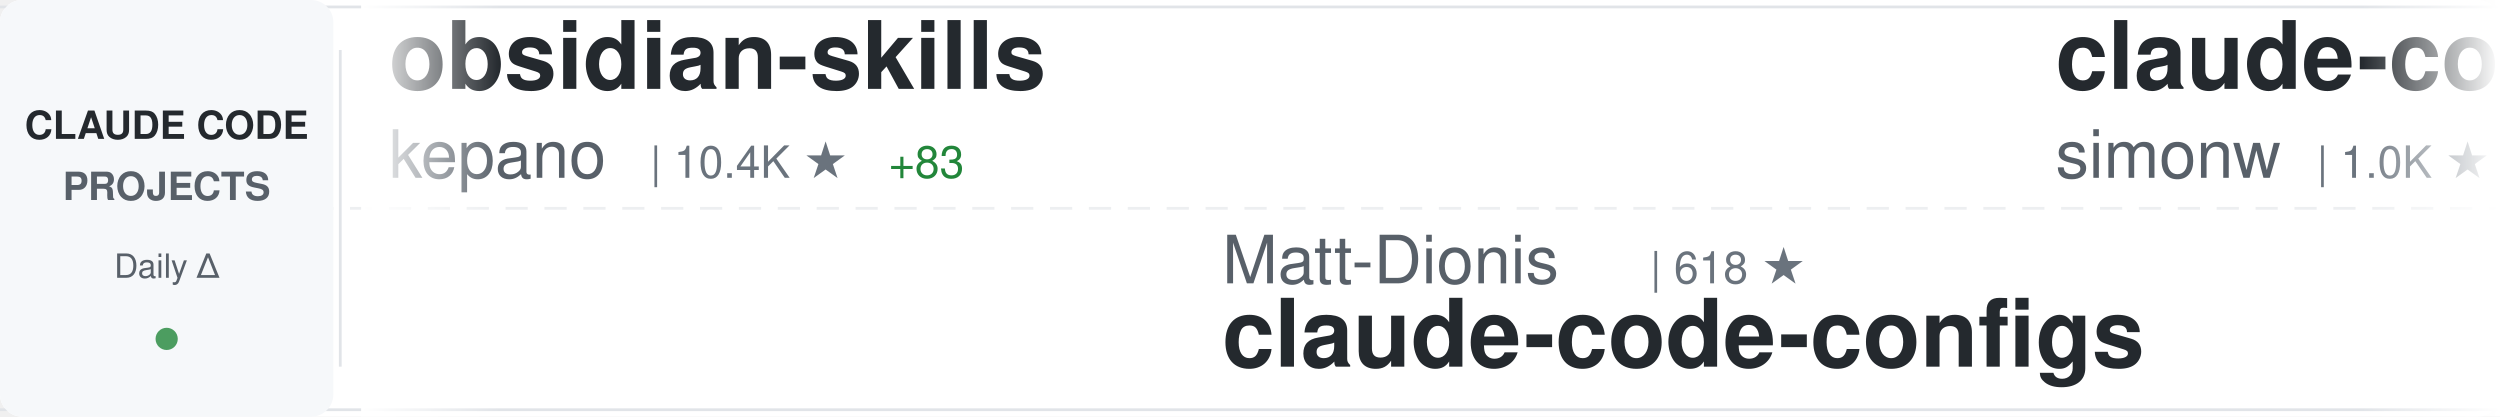
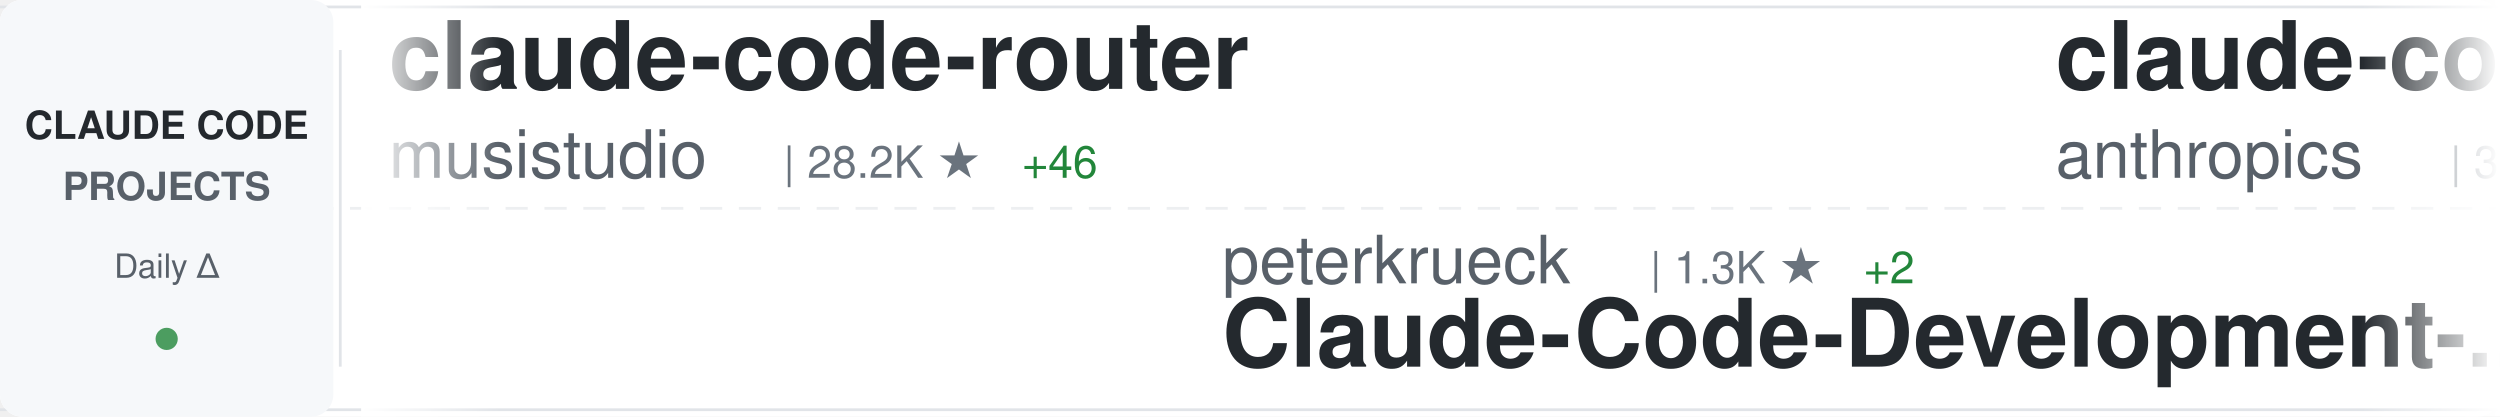
<svg xmlns="http://www.w3.org/2000/svg" width="900" height="150">
  <defs>
    <linearGradient id="awesomeLeftFade" x1="0%" y1="0%" x2="100%" y2="0%">
      <stop offset="0%" style="stop-color:#ffffff;stop-opacity:1" />
      <stop offset="100%" style="stop-color:#ffffff;stop-opacity:0" />
    </linearGradient>
    <linearGradient id="awesomeRightFade" x1="0%" y1="0%" x2="100%" y2="0%">
      <stop offset="0%" style="stop-color:#ffffff;stop-opacity:0" />
      <stop offset="100%" style="stop-color:#ffffff;stop-opacity:1" />
    </linearGradient>
  </defs>
  <rect width="900" height="150" fill="#ffffff" rx="8" />
  <rect x="0" y="2" width="900" height="1" fill="#e1e4e8" />
  <rect x="0" y="147" width="900" height="1" fill="#e1e4e8" />
  <line x1="0" y1="75" x2="900" y2="75" stroke="#e1e4e8" stroke-width="1" stroke-dasharray="8 6" opacity="0.6" />
  <rect x="0" y="0" width="120" height="150" fill="#f6f8fa" rx="8" />
  <text x="60" y="50" font-family="-apple-system, BlinkMacSystemFont, 'Segoe UI', Helvetica, Arial, sans-serif" font-size="14" font-weight="600" fill="#24292e" text-anchor="middle">CLAUDE CODE</text>
  <text x="60" y="72" font-family="-apple-system, BlinkMacSystemFont, 'Segoe UI', Helvetica, Arial, sans-serif" font-size="14" font-weight="600" fill="#586069" text-anchor="middle">PROJECTS</text>
  <text x="60" y="100" font-family="-apple-system, BlinkMacSystemFont, 'Segoe UI', Helvetica, Arial, sans-serif" font-size="12" font-weight="500" fill="#586069" text-anchor="middle">Daily Δ</text>
  <circle cx="60" cy="122" r="4" fill="#22863a" opacity="0.8" />
  <rect x="122" y="18" width="1" height="114" fill="#e1e4e8" />
  <clipPath id="awesomeTickerClip">
    <rect x="130" y="0" width="770" height="150" />
  </clipPath>
  <g clip-path="url(#awesomeTickerClip)">
    <g id="awesomeTickerItems">
      <animateTransform attributeName="transform" attributeType="XML" type="translate" from="0 0" to="-3000 0" dur="54s" repeatCount="indefinite" />
      <g transform="translate(0, 0)">
-         <text x="140" y="32" font-family="-apple-system, BlinkMacSystemFont, 'Segoe UI', Helvetica, Arial, sans-serif" font-size="34" font-weight="600" fill="#24292e">obsidian-skills</text>
-         <text x="140" y="64" font-family="-apple-system, BlinkMacSystemFont, 'Segoe UI', Helvetica, Arial, sans-serif" font-size="24" font-weight="400" fill="#586069">kepano</text>
-         <text x="234" y="64" font-family="-apple-system, BlinkMacSystemFont, 'Segoe UI', Helvetica, Arial, sans-serif" font-size="16" font-weight="500" fill="#6a737d">| 10.4K ★</text>
-         <text x="320" y="64" font-family="-apple-system, BlinkMacSystemFont, 'Segoe UI', Helvetica, Arial, sans-serif" font-size="16" font-weight="500" fill="#22863a"> +83</text>
+         <text x="140" y="32" font-family="-apple-system, BlinkMacSystemFont, 'Segoe UI', Helvetica, Arial, sans-serif" font-size="34" font-weight="600" fill="#24292e">claude-code-router</text>
+         <text x="140" y="64" font-family="-apple-system, BlinkMacSystemFont, 'Segoe UI', Helvetica, Arial, sans-serif" font-size="24" font-weight="400" fill="#586069">musistudio</text>
+         <text x="282" y="64" font-family="-apple-system, BlinkMacSystemFont, 'Segoe UI', Helvetica, Arial, sans-serif" font-size="16" font-weight="500" fill="#6a737d">| 28.2K ★</text>
+         <text x="368" y="64" font-family="-apple-system, BlinkMacSystemFont, 'Segoe UI', Helvetica, Arial, sans-serif" font-size="16" font-weight="500" fill="#22863a"> +46</text>
      </g>
      <g transform="translate(300, 0)">
-         <text x="140" y="102" font-family="-apple-system, BlinkMacSystemFont, 'Segoe UI', Helvetica, Arial, sans-serif" font-size="24" font-weight="400" fill="#586069">Matt-Dionis</text>
-         <text x="294" y="102" font-family="-apple-system, BlinkMacSystemFont, 'Segoe UI', Helvetica, Arial, sans-serif" font-size="16" font-weight="500" fill="#6a737d">| 618 ★</text>
-         <text x="140" y="132" font-family="-apple-system, BlinkMacSystemFont, 'Segoe UI', Helvetica, Arial, sans-serif" font-size="34" font-weight="600" fill="#24292e">claude-code-configs</text>
+         <text x="140" y="102" font-family="-apple-system, BlinkMacSystemFont, 'Segoe UI', Helvetica, Arial, sans-serif" font-size="24" font-weight="400" fill="#586069">peterkrueck</text>
+         <text x="294" y="102" font-family="-apple-system, BlinkMacSystemFont, 'Segoe UI', Helvetica, Arial, sans-serif" font-size="16" font-weight="500" fill="#6a737d">| 1.3K ★</text>
+         <text x="371" y="102" font-family="-apple-system, BlinkMacSystemFont, 'Segoe UI', Helvetica, Arial, sans-serif" font-size="16" font-weight="500" fill="#22863a"> +2</text>
+         <text x="140" y="132" font-family="-apple-system, BlinkMacSystemFont, 'Segoe UI', Helvetica, Arial, sans-serif" font-size="34" font-weight="600" fill="#24292e">Claude-Code-Development-...</text>
      </g>
      <g transform="translate(600, 0)">
-         <text x="140" y="32" font-family="-apple-system, BlinkMacSystemFont, 'Segoe UI', Helvetica, Arial, sans-serif" font-size="34" font-weight="600" fill="#24292e">claude-code-transcripts</text>
-         <text x="140" y="64" font-family="-apple-system, BlinkMacSystemFont, 'Segoe UI', Helvetica, Arial, sans-serif" font-size="24" font-weight="400" fill="#586069">simonw</text>
-         <text x="234" y="64" font-family="-apple-system, BlinkMacSystemFont, 'Segoe UI', Helvetica, Arial, sans-serif" font-size="16" font-weight="500" fill="#6a737d">| 1.0K ★</text>
-         <text x="311" y="64" font-family="-apple-system, BlinkMacSystemFont, 'Segoe UI', Helvetica, Arial, sans-serif" font-size="16" font-weight="500" fill="#22863a"> +6</text>
+         <text x="140" y="32" font-family="-apple-system, BlinkMacSystemFont, 'Segoe UI', Helvetica, Arial, sans-serif" font-size="34" font-weight="600" fill="#24292e">claude-code-security-rev...</text>
+         <text x="140" y="64" font-family="-apple-system, BlinkMacSystemFont, 'Segoe UI', Helvetica, Arial, sans-serif" font-size="24" font-weight="400" fill="#586069">anthropics</text>
+         <text x="282" y="64" font-family="-apple-system, BlinkMacSystemFont, 'Segoe UI', Helvetica, Arial, sans-serif" font-size="16" font-weight="500" fill="#6a737d">| 3.2K ★</text>
+         <text x="359" y="64" font-family="-apple-system, BlinkMacSystemFont, 'Segoe UI', Helvetica, Arial, sans-serif" font-size="16" font-weight="500" fill="#22863a"> +49</text>
      </g>
      <g transform="translate(900, 0)">
-         <text x="140" y="102" font-family="-apple-system, BlinkMacSystemFont, 'Segoe UI', Helvetica, Arial, sans-serif" font-size="24" font-weight="400" fill="#586069">winfunc</text>
-         <text x="246" y="102" font-family="-apple-system, BlinkMacSystemFont, 'Segoe UI', Helvetica, Arial, sans-serif" font-size="16" font-weight="500" fill="#6a737d">| 20.6K ★</text>
-         <text x="332" y="102" font-family="-apple-system, BlinkMacSystemFont, 'Segoe UI', Helvetica, Arial, sans-serif" font-size="16" font-weight="500" fill="#22863a"> +15</text>
-         <text x="140" y="132" font-family="-apple-system, BlinkMacSystemFont, 'Segoe UI', Helvetica, Arial, sans-serif" font-size="34" font-weight="600" fill="#24292e">opcode</text>
+         <text x="140" y="102" font-family="-apple-system, BlinkMacSystemFont, 'Segoe UI', Helvetica, Arial, sans-serif" font-size="24" font-weight="400" fill="#586069">Pimzino</text>
+         <text x="246" y="102" font-family="-apple-system, BlinkMacSystemFont, 'Segoe UI', Helvetica, Arial, sans-serif" font-size="16" font-weight="500" fill="#6a737d">| 3.4K ★</text>
+         <text x="323" y="102" font-family="-apple-system, BlinkMacSystemFont, 'Segoe UI', Helvetica, Arial, sans-serif" font-size="16" font-weight="500" fill="#22863a"> +4</text>
+         <text x="140" y="132" font-family="-apple-system, BlinkMacSystemFont, 'Segoe UI', Helvetica, Arial, sans-serif" font-size="34" font-weight="600" fill="#24292e">claude-code-spec-workflo...</text>
      </g>
      <g transform="translate(1200, 0)">
-         <text x="140" y="32" font-family="-apple-system, BlinkMacSystemFont, 'Segoe UI', Helvetica, Arial, sans-serif" font-size="34" font-weight="600" fill="#24292e">claude-code-proxy</text>
-         <text x="140" y="64" font-family="-apple-system, BlinkMacSystemFont, 'Segoe UI', Helvetica, Arial, sans-serif" font-size="24" font-weight="400" fill="#586069">1rgs</text>
-         <text x="210" y="64" font-family="-apple-system, BlinkMacSystemFont, 'Segoe UI', Helvetica, Arial, sans-serif" font-size="16" font-weight="500" fill="#6a737d">| 3.1K ★</text>
-         <text x="287" y="64" font-family="-apple-system, BlinkMacSystemFont, 'Segoe UI', Helvetica, Arial, sans-serif" font-size="16" font-weight="500" fill="#22863a"> +8</text>
+         <text x="140" y="32" font-family="-apple-system, BlinkMacSystemFont, 'Segoe UI', Helvetica, Arial, sans-serif" font-size="34" font-weight="600" fill="#24292e">spec-kit</text>
+         <text x="140" y="64" font-family="-apple-system, BlinkMacSystemFont, 'Segoe UI', Helvetica, Arial, sans-serif" font-size="24" font-weight="400" fill="#586069">github</text>
+         <text x="234" y="64" font-family="-apple-system, BlinkMacSystemFont, 'Segoe UI', Helvetica, Arial, sans-serif" font-size="16" font-weight="500" fill="#6a737d">| 71.4K ★</text>
+         <text x="320" y="64" font-family="-apple-system, BlinkMacSystemFont, 'Segoe UI', Helvetica, Arial, sans-serif" font-size="16" font-weight="500" fill="#22863a"> +227</text>
      </g>
      <g transform="translate(1500, 0)">
-         <text x="140" y="102" font-family="-apple-system, BlinkMacSystemFont, 'Segoe UI', Helvetica, Arial, sans-serif" font-size="24" font-weight="400" fill="#586069">Piebald-AI</text>
-         <text x="282" y="102" font-family="-apple-system, BlinkMacSystemFont, 'Segoe UI', Helvetica, Arial, sans-serif" font-size="16" font-weight="500" fill="#6a737d">| 4.8K ★</text>
-         <text x="359" y="102" font-family="-apple-system, BlinkMacSystemFont, 'Segoe UI', Helvetica, Arial, sans-serif" font-size="16" font-weight="500" fill="#22863a"> +46</text>
-         <text x="140" y="132" font-family="-apple-system, BlinkMacSystemFont, 'Segoe UI', Helvetica, Arial, sans-serif" font-size="34" font-weight="600" fill="#24292e">claude-code-system-promp...</text>
+         <text x="140" y="102" font-family="-apple-system, BlinkMacSystemFont, 'Segoe UI', Helvetica, Arial, sans-serif" font-size="24" font-weight="400" fill="#586069">alirezarezvani</text>
+         <text x="330" y="102" font-family="-apple-system, BlinkMacSystemFont, 'Segoe UI', Helvetica, Arial, sans-serif" font-size="16" font-weight="500" fill="#6a737d">| 535 ★</text>
+         <text x="398" y="102" font-family="-apple-system, BlinkMacSystemFont, 'Segoe UI', Helvetica, Arial, sans-serif" font-size="16" font-weight="500" fill="#22863a"> +3</text>
+         <text x="140" y="132" font-family="-apple-system, BlinkMacSystemFont, 'Segoe UI', Helvetica, Arial, sans-serif" font-size="34" font-weight="600" fill="#24292e">claude-code-tresor</text>
      </g>
      <g transform="translate(1800, 0)">
-         <text x="140" y="32" font-family="-apple-system, BlinkMacSystemFont, 'Segoe UI', Helvetica, Arial, sans-serif" font-size="34" font-weight="600" fill="#24292e">agents</text>
-         <text x="140" y="64" font-family="-apple-system, BlinkMacSystemFont, 'Segoe UI', Helvetica, Arial, sans-serif" font-size="24" font-weight="400" fill="#586069">wshobson</text>
-         <text x="258" y="64" font-family="-apple-system, BlinkMacSystemFont, 'Segoe UI', Helvetica, Arial, sans-serif" font-size="16" font-weight="500" fill="#6a737d">| 29.2K ★</text>
-         <text x="344" y="64" font-family="-apple-system, BlinkMacSystemFont, 'Segoe UI', Helvetica, Arial, sans-serif" font-size="16" font-weight="500" fill="#22863a"> +68</text>
+         <text x="140" y="32" font-family="-apple-system, BlinkMacSystemFont, 'Segoe UI', Helvetica, Arial, sans-serif" font-size="34" font-weight="600" fill="#24292e">claude-code-cheat-sheet</text>
+         <text x="140" y="64" font-family="-apple-system, BlinkMacSystemFont, 'Segoe UI', Helvetica, Arial, sans-serif" font-size="24" font-weight="400" fill="#586069">Njengah</text>
+         <text x="246" y="64" font-family="-apple-system, BlinkMacSystemFont, 'Segoe UI', Helvetica, Arial, sans-serif" font-size="16" font-weight="500" fill="#6a737d">| 1.4K ★</text>
+         <text x="323" y="64" font-family="-apple-system, BlinkMacSystemFont, 'Segoe UI', Helvetica, Arial, sans-serif" font-size="16" font-weight="500" fill="#22863a"> +4</text>
      </g>
      <g transform="translate(2100, 0)">
-         <text x="140" y="102" font-family="-apple-system, BlinkMacSystemFont, 'Segoe UI', Helvetica, Arial, sans-serif" font-size="24" font-weight="400" fill="#586069">OneRedOak</text>
-         <text x="270" y="102" font-family="-apple-system, BlinkMacSystemFont, 'Segoe UI', Helvetica, Arial, sans-serif" font-size="16" font-weight="500" fill="#6a737d">| 3.6K ★</text>
-         <text x="347" y="102" font-family="-apple-system, BlinkMacSystemFont, 'Segoe UI', Helvetica, Arial, sans-serif" font-size="16" font-weight="500" fill="#22863a"> +5</text>
-         <text x="140" y="132" font-family="-apple-system, BlinkMacSystemFont, 'Segoe UI', Helvetica, Arial, sans-serif" font-size="34" font-weight="600" fill="#24292e">claude-code-workflows</text>
+         <text x="140" y="102" font-family="-apple-system, BlinkMacSystemFont, 'Segoe UI', Helvetica, Arial, sans-serif" font-size="24" font-weight="400" fill="#586069">VoltAgent</text>
+         <text x="270" y="102" font-family="-apple-system, BlinkMacSystemFont, 'Segoe UI', Helvetica, Arial, sans-serif" font-size="16" font-weight="500" fill="#6a737d">| 11.1K ★</text>
+         <text x="356" y="102" font-family="-apple-system, BlinkMacSystemFont, 'Segoe UI', Helvetica, Arial, sans-serif" font-size="16" font-weight="500" fill="#22863a"> +114</text>
+         <text x="140" y="132" font-family="-apple-system, BlinkMacSystemFont, 'Segoe UI', Helvetica, Arial, sans-serif" font-size="34" font-weight="600" fill="#24292e">awesome-claude-code-suba...</text>
      </g>
      <g transform="translate(2400, 0)">
-         <text x="140" y="32" font-family="-apple-system, BlinkMacSystemFont, 'Segoe UI', Helvetica, Arial, sans-serif" font-size="34" font-weight="600" fill="#24292e">claude-code-my-workflow</text>
-         <text x="140" y="64" font-family="-apple-system, BlinkMacSystemFont, 'Segoe UI', Helvetica, Arial, sans-serif" font-size="24" font-weight="400" fill="#586069">pedrohcgs</text>
-         <text x="270" y="64" font-family="-apple-system, BlinkMacSystemFont, 'Segoe UI', Helvetica, Arial, sans-serif" font-size="16" font-weight="500" fill="#6a737d">| 384 ★</text>
-         <text x="338" y="64" font-family="-apple-system, BlinkMacSystemFont, 'Segoe UI', Helvetica, Arial, sans-serif" font-size="16" font-weight="500" fill="#22863a"> +18</text>
+         <text x="140" y="32" font-family="-apple-system, BlinkMacSystemFont, 'Segoe UI', Helvetica, Arial, sans-serif" font-size="34" font-weight="600" fill="#24292e">opcode</text>
+         <text x="140" y="64" font-family="-apple-system, BlinkMacSystemFont, 'Segoe UI', Helvetica, Arial, sans-serif" font-size="24" font-weight="400" fill="#586069">winfunc</text>
+         <text x="246" y="64" font-family="-apple-system, BlinkMacSystemFont, 'Segoe UI', Helvetica, Arial, sans-serif" font-size="16" font-weight="500" fill="#6a737d">| 20.7K ★</text>
+         <text x="332" y="64" font-family="-apple-system, BlinkMacSystemFont, 'Segoe UI', Helvetica, Arial, sans-serif" font-size="16" font-weight="500" fill="#22863a"> +11</text>
      </g>
      <g transform="translate(2700, 0)">
-         <text x="140" y="102" font-family="-apple-system, BlinkMacSystemFont, 'Segoe UI', Helvetica, Arial, sans-serif" font-size="24" font-weight="400" fill="#586069">opactorai</text>
-         <text x="270" y="102" font-family="-apple-system, BlinkMacSystemFont, 'Segoe UI', Helvetica, Arial, sans-serif" font-size="16" font-weight="500" fill="#6a737d">| 3.7K ★</text>
-         <text x="347" y="102" font-family="-apple-system, BlinkMacSystemFont, 'Segoe UI', Helvetica, Arial, sans-serif" font-size="16" font-weight="500" fill="#22863a"> +1</text>
-         <text x="140" y="132" font-family="-apple-system, BlinkMacSystemFont, 'Segoe UI', Helvetica, Arial, sans-serif" font-size="34" font-weight="600" fill="#24292e">Claudable</text>
+         <text x="140" y="102" font-family="-apple-system, BlinkMacSystemFont, 'Segoe UI', Helvetica, Arial, sans-serif" font-size="24" font-weight="400" fill="#586069">anthropics</text>
+         <text x="282" y="102" font-family="-apple-system, BlinkMacSystemFont, 'Segoe UI', Helvetica, Arial, sans-serif" font-size="16" font-weight="500" fill="#6a737d">| 8.2K ★</text>
+         <text x="359" y="102" font-family="-apple-system, BlinkMacSystemFont, 'Segoe UI', Helvetica, Arial, sans-serif" font-size="16" font-weight="500" fill="#22863a"> +70</text>
+         <text x="140" y="132" font-family="-apple-system, BlinkMacSystemFont, 'Segoe UI', Helvetica, Arial, sans-serif" font-size="34" font-weight="600" fill="#24292e">claude-plugins-official</text>
      </g>
      <g transform="translate(3000, 0)">
-         <text x="140" y="32" font-family="-apple-system, BlinkMacSystemFont, 'Segoe UI', Helvetica, Arial, sans-serif" font-size="34" font-weight="600" fill="#24292e">obsidian-skills</text>
-         <text x="140" y="64" font-family="-apple-system, BlinkMacSystemFont, 'Segoe UI', Helvetica, Arial, sans-serif" font-size="24" font-weight="400" fill="#586069">kepano</text>
-         <text x="234" y="64" font-family="-apple-system, BlinkMacSystemFont, 'Segoe UI', Helvetica, Arial, sans-serif" font-size="16" font-weight="500" fill="#6a737d">| 10.4K ★</text>
-         <text x="320" y="64" font-family="-apple-system, BlinkMacSystemFont, 'Segoe UI', Helvetica, Arial, sans-serif" font-size="16" font-weight="500" fill="#22863a"> +83</text>
+         <text x="140" y="32" font-family="-apple-system, BlinkMacSystemFont, 'Segoe UI', Helvetica, Arial, sans-serif" font-size="34" font-weight="600" fill="#24292e">claude-code-router</text>
+         <text x="140" y="64" font-family="-apple-system, BlinkMacSystemFont, 'Segoe UI', Helvetica, Arial, sans-serif" font-size="24" font-weight="400" fill="#586069">musistudio</text>
+         <text x="282" y="64" font-family="-apple-system, BlinkMacSystemFont, 'Segoe UI', Helvetica, Arial, sans-serif" font-size="16" font-weight="500" fill="#6a737d">| 28.2K ★</text>
+         <text x="368" y="64" font-family="-apple-system, BlinkMacSystemFont, 'Segoe UI', Helvetica, Arial, sans-serif" font-size="16" font-weight="500" fill="#22863a"> +46</text>
      </g>
      <g transform="translate(3300, 0)">
-         <text x="140" y="102" font-family="-apple-system, BlinkMacSystemFont, 'Segoe UI', Helvetica, Arial, sans-serif" font-size="24" font-weight="400" fill="#586069">Matt-Dionis</text>
-         <text x="294" y="102" font-family="-apple-system, BlinkMacSystemFont, 'Segoe UI', Helvetica, Arial, sans-serif" font-size="16" font-weight="500" fill="#6a737d">| 618 ★</text>
-         <text x="140" y="132" font-family="-apple-system, BlinkMacSystemFont, 'Segoe UI', Helvetica, Arial, sans-serif" font-size="34" font-weight="600" fill="#24292e">claude-code-configs</text>
+         <text x="140" y="102" font-family="-apple-system, BlinkMacSystemFont, 'Segoe UI', Helvetica, Arial, sans-serif" font-size="24" font-weight="400" fill="#586069">peterkrueck</text>
+         <text x="294" y="102" font-family="-apple-system, BlinkMacSystemFont, 'Segoe UI', Helvetica, Arial, sans-serif" font-size="16" font-weight="500" fill="#6a737d">| 1.3K ★</text>
+         <text x="371" y="102" font-family="-apple-system, BlinkMacSystemFont, 'Segoe UI', Helvetica, Arial, sans-serif" font-size="16" font-weight="500" fill="#22863a"> +2</text>
+         <text x="140" y="132" font-family="-apple-system, BlinkMacSystemFont, 'Segoe UI', Helvetica, Arial, sans-serif" font-size="34" font-weight="600" fill="#24292e">Claude-Code-Development-...</text>
      </g>
      <g transform="translate(3600, 0)">
-         <text x="140" y="32" font-family="-apple-system, BlinkMacSystemFont, 'Segoe UI', Helvetica, Arial, sans-serif" font-size="34" font-weight="600" fill="#24292e">claude-code-transcripts</text>
-         <text x="140" y="64" font-family="-apple-system, BlinkMacSystemFont, 'Segoe UI', Helvetica, Arial, sans-serif" font-size="24" font-weight="400" fill="#586069">simonw</text>
-         <text x="234" y="64" font-family="-apple-system, BlinkMacSystemFont, 'Segoe UI', Helvetica, Arial, sans-serif" font-size="16" font-weight="500" fill="#6a737d">| 1.0K ★</text>
-         <text x="311" y="64" font-family="-apple-system, BlinkMacSystemFont, 'Segoe UI', Helvetica, Arial, sans-serif" font-size="16" font-weight="500" fill="#22863a"> +6</text>
+         <text x="140" y="32" font-family="-apple-system, BlinkMacSystemFont, 'Segoe UI', Helvetica, Arial, sans-serif" font-size="34" font-weight="600" fill="#24292e">claude-code-security-rev...</text>
+         <text x="140" y="64" font-family="-apple-system, BlinkMacSystemFont, 'Segoe UI', Helvetica, Arial, sans-serif" font-size="24" font-weight="400" fill="#586069">anthropics</text>
+         <text x="282" y="64" font-family="-apple-system, BlinkMacSystemFont, 'Segoe UI', Helvetica, Arial, sans-serif" font-size="16" font-weight="500" fill="#6a737d">| 3.2K ★</text>
+         <text x="359" y="64" font-family="-apple-system, BlinkMacSystemFont, 'Segoe UI', Helvetica, Arial, sans-serif" font-size="16" font-weight="500" fill="#22863a"> +49</text>
      </g>
      <g transform="translate(3900, 0)">
-         <text x="140" y="102" font-family="-apple-system, BlinkMacSystemFont, 'Segoe UI', Helvetica, Arial, sans-serif" font-size="24" font-weight="400" fill="#586069">winfunc</text>
-         <text x="246" y="102" font-family="-apple-system, BlinkMacSystemFont, 'Segoe UI', Helvetica, Arial, sans-serif" font-size="16" font-weight="500" fill="#6a737d">| 20.6K ★</text>
-         <text x="332" y="102" font-family="-apple-system, BlinkMacSystemFont, 'Segoe UI', Helvetica, Arial, sans-serif" font-size="16" font-weight="500" fill="#22863a"> +15</text>
-         <text x="140" y="132" font-family="-apple-system, BlinkMacSystemFont, 'Segoe UI', Helvetica, Arial, sans-serif" font-size="34" font-weight="600" fill="#24292e">opcode</text>
+         <text x="140" y="102" font-family="-apple-system, BlinkMacSystemFont, 'Segoe UI', Helvetica, Arial, sans-serif" font-size="24" font-weight="400" fill="#586069">Pimzino</text>
+         <text x="246" y="102" font-family="-apple-system, BlinkMacSystemFont, 'Segoe UI', Helvetica, Arial, sans-serif" font-size="16" font-weight="500" fill="#6a737d">| 3.4K ★</text>
+         <text x="323" y="102" font-family="-apple-system, BlinkMacSystemFont, 'Segoe UI', Helvetica, Arial, sans-serif" font-size="16" font-weight="500" fill="#22863a"> +4</text>
+         <text x="140" y="132" font-family="-apple-system, BlinkMacSystemFont, 'Segoe UI', Helvetica, Arial, sans-serif" font-size="34" font-weight="600" fill="#24292e">claude-code-spec-workflo...</text>
      </g>
    </g>
  </g>
  <rect x="130" y="0" width="50" height="150" fill="url(#awesomeLeftFade)" />
  <rect x="850" y="0" width="50" height="150" fill="url(#awesomeRightFade)" />
</svg>
